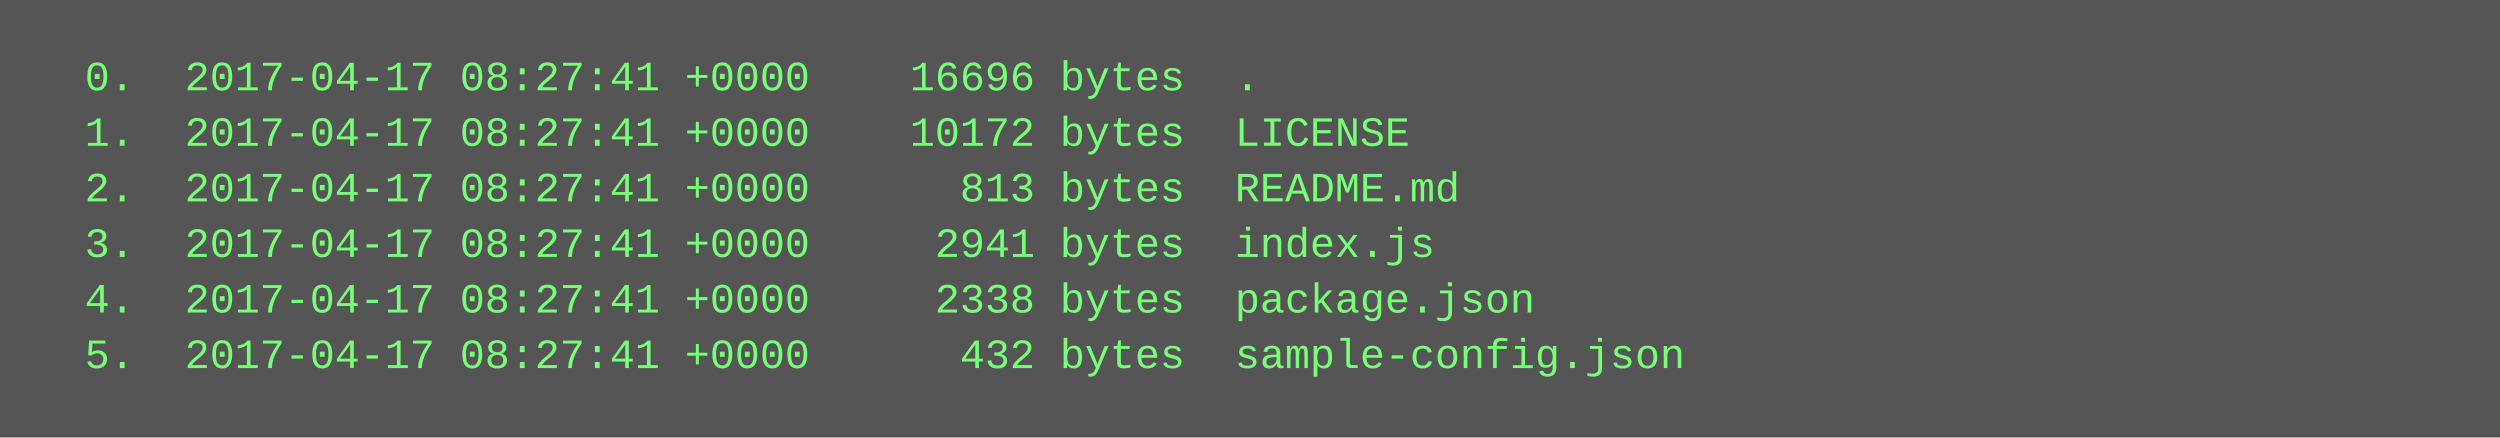
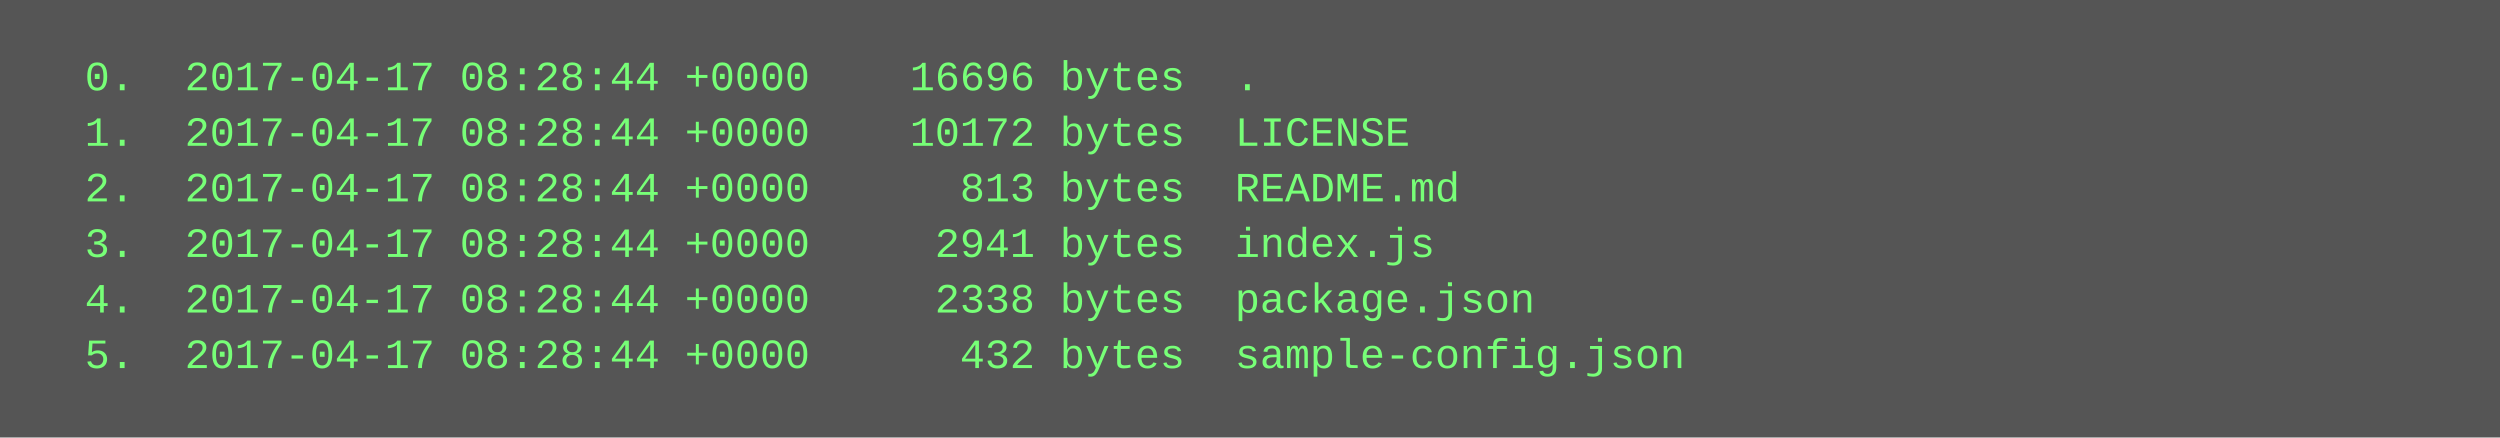
<svg xmlns="http://www.w3.org/2000/svg" height="126" width="720">
  <rect height="126" fill="#555" width="720" />
  <text fill="#7f7" font-family="Courier New" font-size="12" xml:space="preserve">
-     <tspan x="10" y="26">  0.  2017-04-17 08:27:41 +0000    16696 bytes  .</tspan>
-     <tspan x="10" y="42">  1.  2017-04-17 08:27:41 +0000    10172 bytes  LICENSE</tspan>
-     <tspan x="10" y="58">  2.  2017-04-17 08:27:41 +0000      813 bytes  README.md</tspan>
-     <tspan x="10" y="74">  3.  2017-04-17 08:27:41 +0000     2941 bytes  index.js</tspan>
-     <tspan x="10" y="90">  4.  2017-04-17 08:27:41 +0000     2338 bytes  package.json</tspan>
-     <tspan x="10" y="106">  5.  2017-04-17 08:27:41 +0000      432 bytes  sample-config.json</tspan>
+     <tspan x="10" y="26">  0.  2017-04-17 08:28:44 +0000    16696 bytes  .</tspan>
+     <tspan x="10" y="42">  1.  2017-04-17 08:28:44 +0000    10172 bytes  LICENSE</tspan>
+     <tspan x="10" y="58">  2.  2017-04-17 08:28:44 +0000      813 bytes  README.md</tspan>
+     <tspan x="10" y="74">  3.  2017-04-17 08:28:44 +0000     2941 bytes  index.js</tspan>
+     <tspan x="10" y="90">  4.  2017-04-17 08:28:44 +0000     2338 bytes  package.json</tspan>
+     <tspan x="10" y="106">  5.  2017-04-17 08:28:44 +0000      432 bytes  sample-config.json</tspan>
  </text>
</svg>
